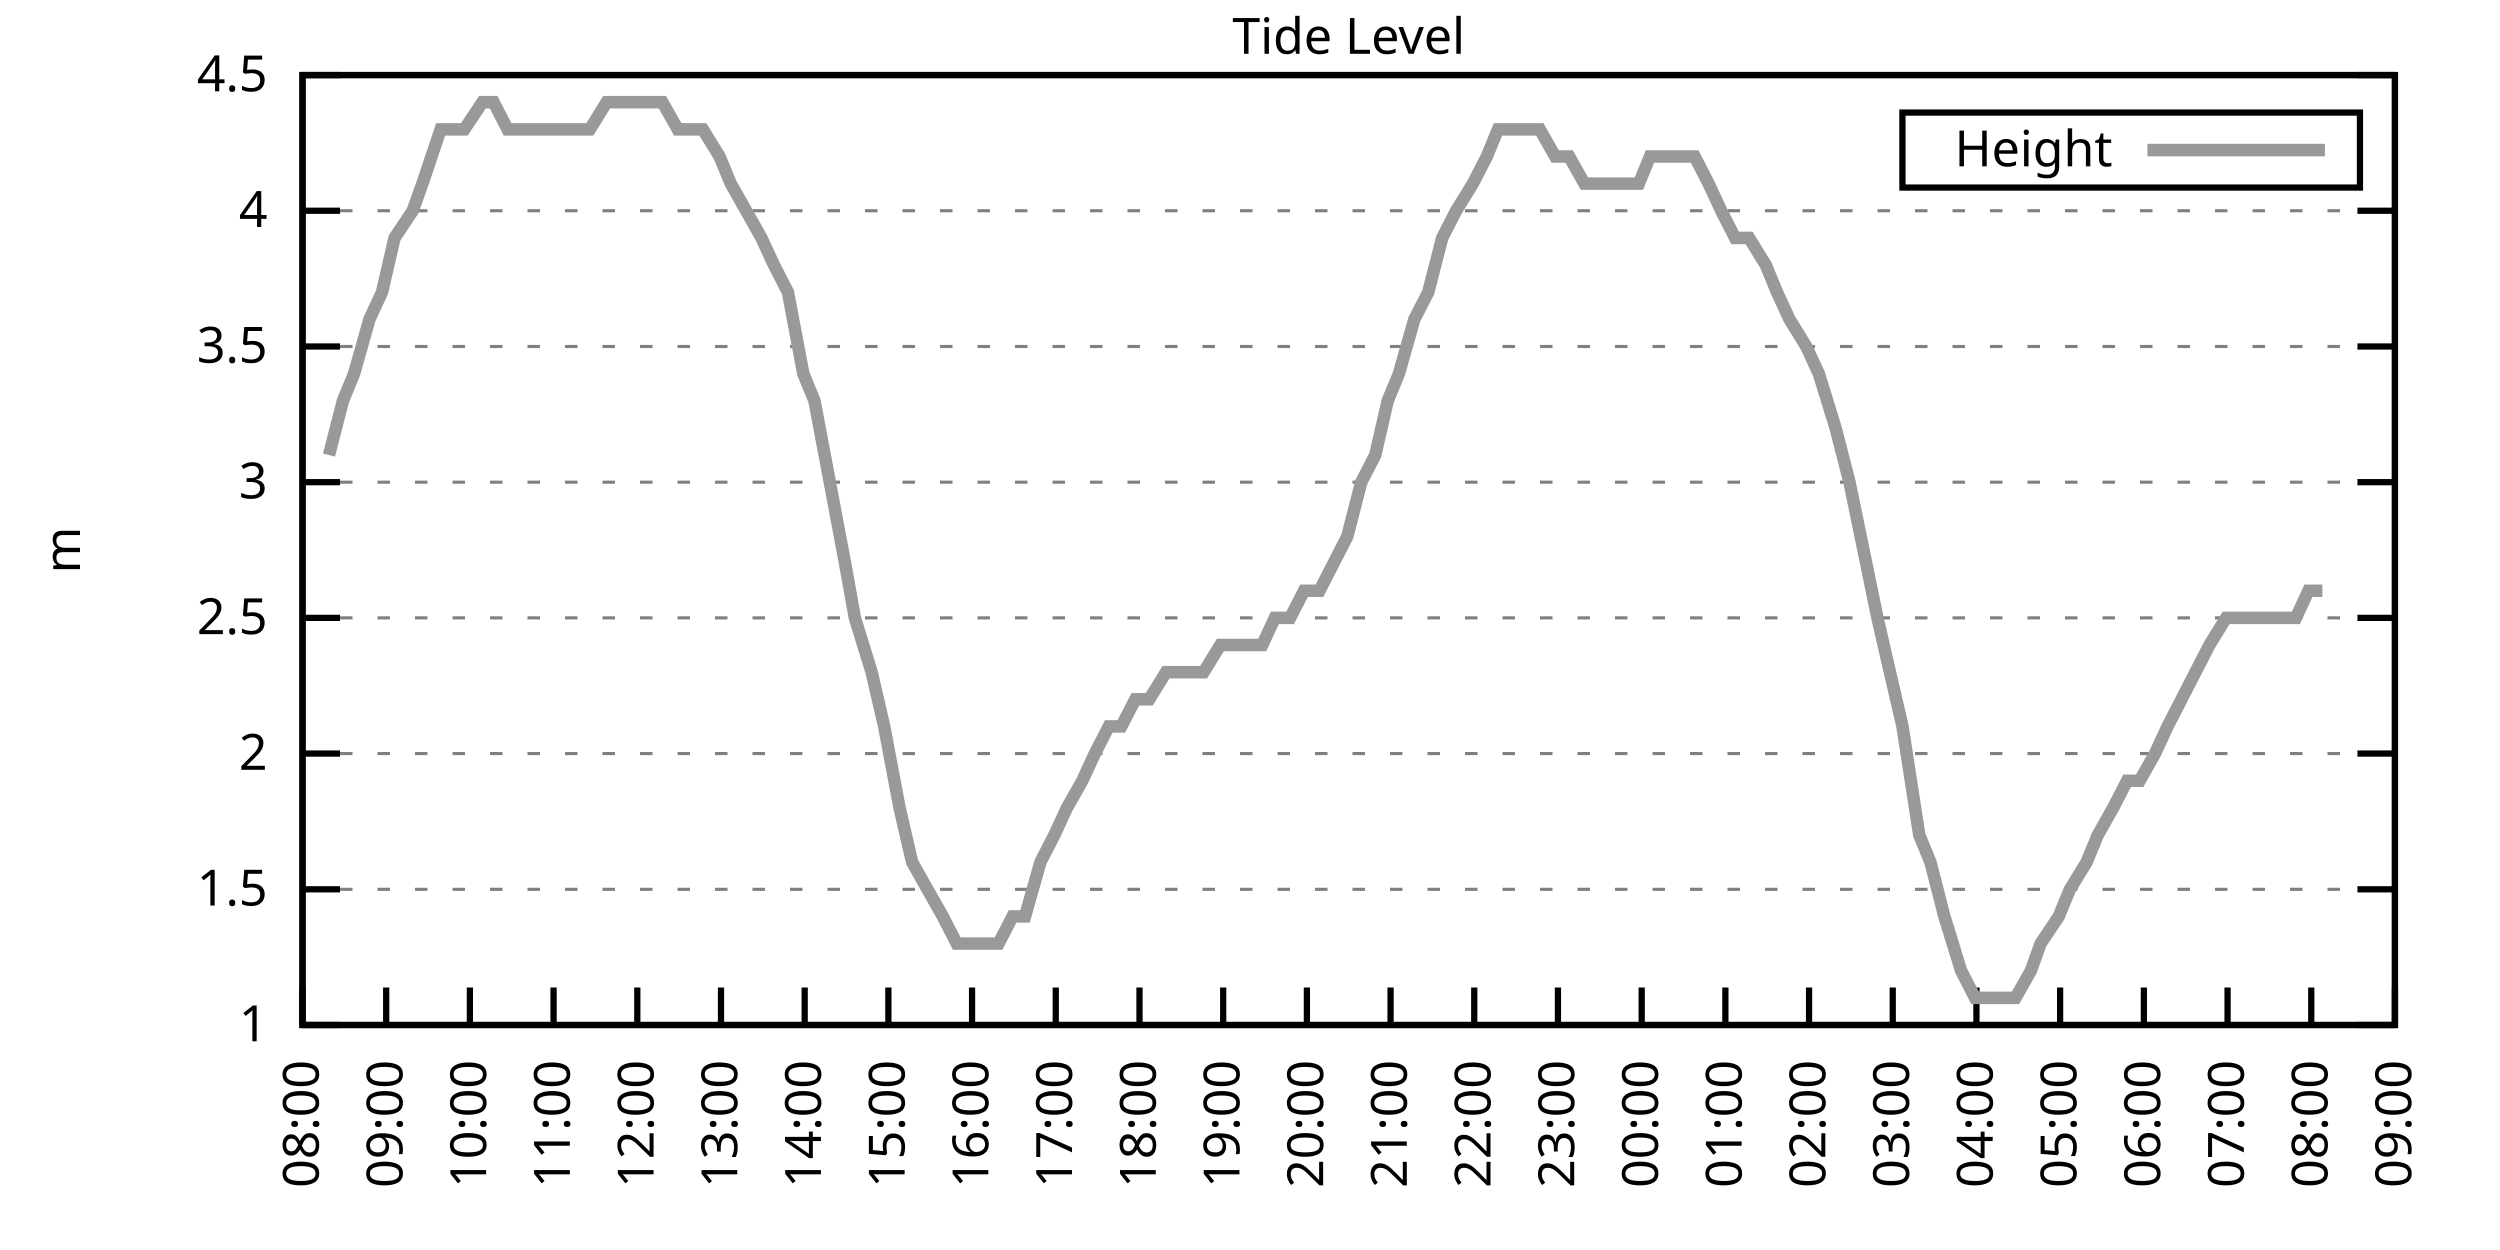
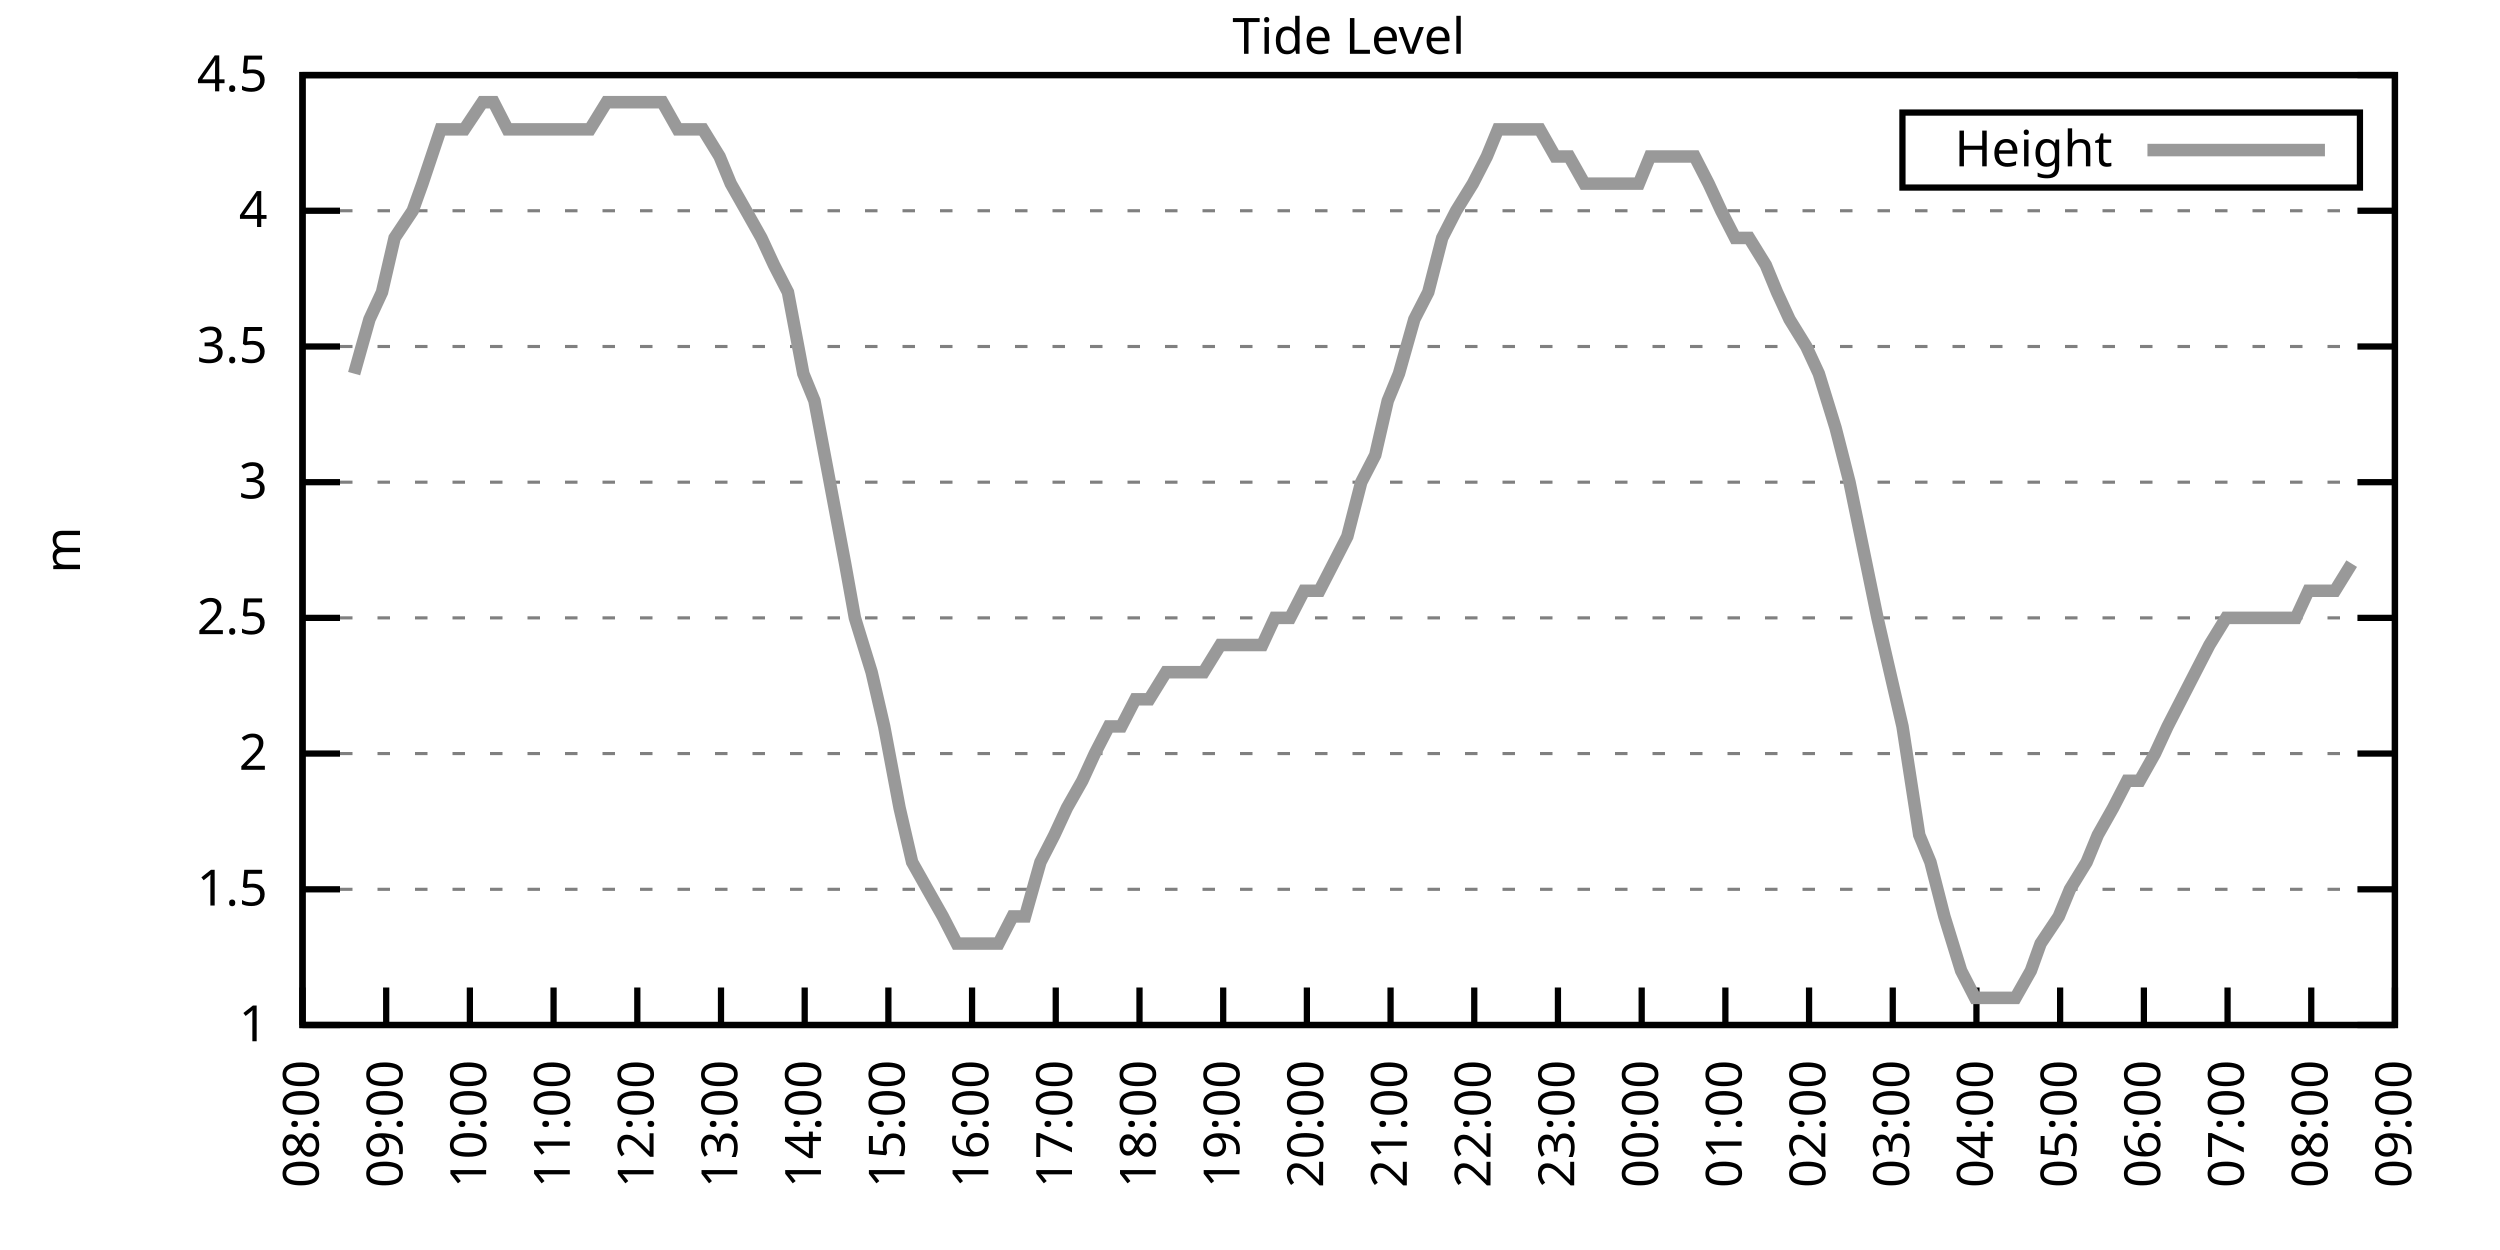
<svg xmlns="http://www.w3.org/2000/svg" xmlns:xlink="http://www.w3.org/1999/xlink" width="400" height="200" viewBox="0 0 400 200">
  <g id="gnuplot_canvas">
    <rect x="0" y="0" width="400" height="200" fill="none" />
    <defs>
      <circle id="gpDot" r="0.5" stroke-width="0.5" stroke="currentColor" />
      <path id="gpPt0" stroke-width="0.333" stroke="currentColor" d="M-1,0 h2 M0,-1 v2" />
      <path id="gpPt1" stroke-width="0.333" stroke="currentColor" d="M-1,-1 L1,1 M1,-1 L-1,1" />
      <path id="gpPt2" stroke-width="0.333" stroke="currentColor" d="M-1,0 L1,0 M0,-1 L0,1 M-1,-1 L1,1 M-1,1 L1,-1" />
      <rect id="gpPt3" stroke-width="0.333" stroke="currentColor" x="-1" y="-1" width="2" height="2" />
      <rect id="gpPt4" stroke-width="0.333" stroke="currentColor" fill="currentColor" x="-1" y="-1" width="2" height="2" />
      <circle id="gpPt5" stroke-width="0.333" stroke="currentColor" cx="0" cy="0" r="1" />
      <use xlink:href="#gpPt5" id="gpPt6" fill="currentColor" stroke="none" />
      <path id="gpPt7" stroke-width="0.333" stroke="currentColor" d="M0,-1.33 L-1.33,0.67 L1.33,0.67 z" />
      <use xlink:href="#gpPt7" id="gpPt8" fill="currentColor" stroke="none" />
      <use xlink:href="#gpPt7" id="gpPt9" stroke="currentColor" transform="rotate(180)" />
      <use xlink:href="#gpPt9" id="gpPt10" fill="currentColor" stroke="none" />
      <use xlink:href="#gpPt3" id="gpPt11" stroke="currentColor" transform="rotate(45)" />
      <use xlink:href="#gpPt11" id="gpPt12" fill="currentColor" stroke="none" />
      <path id="gpPt13" stroke-width="0.333" stroke="currentColor" d="M0,1.330 L1.265,0.411 L0.782,-1.067 L-0.782,-1.076 L-1.265,0.411 z" />
      <use xlink:href="#gpPt13" id="gpPt14" fill="currentColor" stroke="none" />
      <filter id="textbox" filterUnits="objectBoundingBox" x="0" y="0" height="1" width="1">
        <feFlood flood-color="white" flood-opacity="1" result="bgnd" />
        <feComposite in="SourceGraphic" in2="bgnd" operator="atop" />
      </filter>
      <filter id="greybox" filterUnits="objectBoundingBox" x="0" y="0" height="1" width="1">
        <feFlood flood-color="lightgrey" flood-opacity="1" result="grey" />
        <feComposite in="SourceGraphic" in2="grey" operator="atop" />
      </filter>
    </defs>
    <g fill="none" color="white" stroke="currentColor" stroke-width="1.00" stroke-linecap="butt" stroke-linejoin="miter">
</g>
    <g fill="none" color="black" stroke="currentColor" stroke-width="1.00" stroke-linecap="butt" stroke-linejoin="miter">
      <g stroke="none" shape-rendering="crispEdges">
        <polygon fill="rgb(255, 255, 255)" points="48.40,164.00 383.18,164.00 383.18,12.02 48.40,12.02 " />
      </g>
    </g>
    <g fill="none" color="black" stroke="currentColor" stroke-width="1.00" stroke-linecap="butt" stroke-linejoin="miter">
</g>
    <g fill="none" color="black" stroke="black" stroke-width="0.50" stroke-linecap="butt" stroke-linejoin="miter">
</g>
    <g fill="none" color="gray" stroke="currentColor" stroke-width="0.50" stroke-linecap="butt" stroke-linejoin="miter">
      <path stroke="gray" stroke-dasharray="2,4" class="gridline" d="M48.40,164.00 L383.19,164.00  " />
    </g>
    <g fill="none" color="gray" stroke="gray" stroke-width="1.00" stroke-linecap="butt" stroke-linejoin="miter">
</g>
    <g fill="none" color="black" stroke="currentColor" stroke-width="1.00" stroke-linecap="butt" stroke-linejoin="miter">
      <path stroke="black" d="M48.40,164.00 L54.40,164.00 M383.19,164.00 L377.19,164.00  " />
      <g transform="translate(42.80,166.60)" stroke="none" fill="black" font-family="Sans" font-size="8.00" text-anchor="end">
        <text>
          <tspan font-family="Sans"> 1</tspan>
        </text>
      </g>
    </g>
    <g fill="none" color="black" stroke="currentColor" stroke-width="1.00" stroke-linecap="butt" stroke-linejoin="miter">
</g>
    <g fill="none" color="black" stroke="black" stroke-width="0.50" stroke-linecap="butt" stroke-linejoin="miter">
</g>
    <g fill="none" color="gray" stroke="currentColor" stroke-width="0.50" stroke-linecap="butt" stroke-linejoin="miter">
      <path stroke="gray" stroke-dasharray="2,4" class="gridline" d="M48.40,142.29 L383.19,142.29  " />
    </g>
    <g fill="none" color="gray" stroke="gray" stroke-width="1.00" stroke-linecap="butt" stroke-linejoin="miter">
</g>
    <g fill="none" color="black" stroke="currentColor" stroke-width="1.00" stroke-linecap="butt" stroke-linejoin="miter">
      <path stroke="black" d="M48.40,142.29 L54.40,142.29 M383.19,142.29 L377.19,142.29  " />
      <g transform="translate(42.80,144.89)" stroke="none" fill="black" font-family="Sans" font-size="8.00" text-anchor="end">
        <text>
          <tspan font-family="Sans"> 1.5</tspan>
        </text>
      </g>
    </g>
    <g fill="none" color="black" stroke="currentColor" stroke-width="1.00" stroke-linecap="butt" stroke-linejoin="miter">
</g>
    <g fill="none" color="black" stroke="black" stroke-width="0.50" stroke-linecap="butt" stroke-linejoin="miter">
</g>
    <g fill="none" color="gray" stroke="currentColor" stroke-width="0.50" stroke-linecap="butt" stroke-linejoin="miter">
      <path stroke="gray" stroke-dasharray="2,4" class="gridline" d="M48.40,120.57 L383.19,120.57  " />
    </g>
    <g fill="none" color="gray" stroke="gray" stroke-width="1.00" stroke-linecap="butt" stroke-linejoin="miter">
</g>
    <g fill="none" color="black" stroke="currentColor" stroke-width="1.00" stroke-linecap="butt" stroke-linejoin="miter">
      <path stroke="black" d="M48.40,120.57 L54.40,120.57 M383.19,120.57 L377.19,120.57  " />
      <g transform="translate(42.80,123.17)" stroke="none" fill="black" font-family="Sans" font-size="8.00" text-anchor="end">
        <text>
          <tspan font-family="Sans"> 2</tspan>
        </text>
      </g>
    </g>
    <g fill="none" color="black" stroke="currentColor" stroke-width="1.00" stroke-linecap="butt" stroke-linejoin="miter">
</g>
    <g fill="none" color="black" stroke="black" stroke-width="0.50" stroke-linecap="butt" stroke-linejoin="miter">
</g>
    <g fill="none" color="gray" stroke="currentColor" stroke-width="0.50" stroke-linecap="butt" stroke-linejoin="miter">
      <path stroke="gray" stroke-dasharray="2,4" class="gridline" d="M48.40,98.86 L383.19,98.86  " />
    </g>
    <g fill="none" color="gray" stroke="gray" stroke-width="1.00" stroke-linecap="butt" stroke-linejoin="miter">
</g>
    <g fill="none" color="black" stroke="currentColor" stroke-width="1.00" stroke-linecap="butt" stroke-linejoin="miter">
      <path stroke="black" d="M48.40,98.86 L54.40,98.86 M383.19,98.86 L377.19,98.86  " />
      <g transform="translate(42.80,101.46)" stroke="none" fill="black" font-family="Sans" font-size="8.00" text-anchor="end">
        <text>
          <tspan font-family="Sans"> 2.5</tspan>
        </text>
      </g>
    </g>
    <g fill="none" color="black" stroke="currentColor" stroke-width="1.00" stroke-linecap="butt" stroke-linejoin="miter">
</g>
    <g fill="none" color="black" stroke="black" stroke-width="0.50" stroke-linecap="butt" stroke-linejoin="miter">
</g>
    <g fill="none" color="gray" stroke="currentColor" stroke-width="0.50" stroke-linecap="butt" stroke-linejoin="miter">
      <path stroke="gray" stroke-dasharray="2,4" class="gridline" d="M48.40,77.15 L383.19,77.15  " />
    </g>
    <g fill="none" color="gray" stroke="gray" stroke-width="1.00" stroke-linecap="butt" stroke-linejoin="miter">
</g>
    <g fill="none" color="black" stroke="currentColor" stroke-width="1.00" stroke-linecap="butt" stroke-linejoin="miter">
      <path stroke="black" d="M48.40,77.15 L54.40,77.15 M383.19,77.15 L377.19,77.15  " />
      <g transform="translate(42.80,79.75)" stroke="none" fill="black" font-family="Sans" font-size="8.00" text-anchor="end">
        <text>
          <tspan font-family="Sans"> 3</tspan>
        </text>
      </g>
    </g>
    <g fill="none" color="black" stroke="currentColor" stroke-width="1.00" stroke-linecap="butt" stroke-linejoin="miter">
</g>
    <g fill="none" color="black" stroke="black" stroke-width="0.50" stroke-linecap="butt" stroke-linejoin="miter">
</g>
    <g fill="none" color="gray" stroke="currentColor" stroke-width="0.50" stroke-linecap="butt" stroke-linejoin="miter">
      <path stroke="gray" stroke-dasharray="2,4" class="gridline" d="M48.40,55.44 L383.19,55.44  " />
    </g>
    <g fill="none" color="gray" stroke="gray" stroke-width="1.00" stroke-linecap="butt" stroke-linejoin="miter">
</g>
    <g fill="none" color="black" stroke="currentColor" stroke-width="1.00" stroke-linecap="butt" stroke-linejoin="miter">
      <path stroke="black" d="M48.40,55.44 L54.40,55.44 M383.19,55.44 L377.19,55.44  " />
      <g transform="translate(42.80,58.04)" stroke="none" fill="black" font-family="Sans" font-size="8.00" text-anchor="end">
        <text>
          <tspan font-family="Sans"> 3.5</tspan>
        </text>
      </g>
    </g>
    <g fill="none" color="black" stroke="currentColor" stroke-width="1.00" stroke-linecap="butt" stroke-linejoin="miter">
</g>
    <g fill="none" color="black" stroke="black" stroke-width="0.50" stroke-linecap="butt" stroke-linejoin="miter">
</g>
    <g fill="none" color="gray" stroke="currentColor" stroke-width="0.50" stroke-linecap="butt" stroke-linejoin="miter">
      <path stroke="gray" stroke-dasharray="2,4" class="gridline" d="M48.40,33.72 L383.19,33.72  " />
    </g>
    <g fill="none" color="gray" stroke="gray" stroke-width="1.00" stroke-linecap="butt" stroke-linejoin="miter">
</g>
    <g fill="none" color="black" stroke="currentColor" stroke-width="1.00" stroke-linecap="butt" stroke-linejoin="miter">
      <path stroke="black" d="M48.40,33.72 L54.40,33.72 M383.19,33.72 L377.19,33.72  " />
      <g transform="translate(42.80,36.32)" stroke="none" fill="black" font-family="Sans" font-size="8.00" text-anchor="end">
        <text>
          <tspan font-family="Sans"> 4</tspan>
        </text>
      </g>
    </g>
    <g fill="none" color="black" stroke="currentColor" stroke-width="1.00" stroke-linecap="butt" stroke-linejoin="miter">
</g>
    <g fill="none" color="black" stroke="black" stroke-width="0.50" stroke-linecap="butt" stroke-linejoin="miter">
</g>
    <g fill="none" color="gray" stroke="currentColor" stroke-width="0.50" stroke-linecap="butt" stroke-linejoin="miter">
      <path stroke="gray" stroke-dasharray="2,4" class="gridline" d="M48.40,12.01 L383.19,12.01  " />
    </g>
    <g fill="none" color="gray" stroke="gray" stroke-width="1.00" stroke-linecap="butt" stroke-linejoin="miter">
</g>
    <g fill="none" color="black" stroke="currentColor" stroke-width="1.00" stroke-linecap="butt" stroke-linejoin="miter">
      <path stroke="black" d="M48.40,12.01 L54.40,12.01 M383.19,12.01 L377.19,12.01  " />
      <g transform="translate(42.80,14.61)" stroke="none" fill="black" font-family="Sans" font-size="8.00" text-anchor="end">
        <text>
          <tspan font-family="Sans"> 4.5</tspan>
        </text>
      </g>
    </g>
    <g fill="none" color="black" stroke="currentColor" stroke-width="1.00" stroke-linecap="butt" stroke-linejoin="miter">
      <path stroke="black" d="M48.40,164.00 L48.40,158.00  " />
      <g transform="translate(51.00,169.60) rotate(270.00)" stroke="none" fill="black" font-family="Sans" font-size="8.00" text-anchor="end">
        <text>
          <tspan font-family="Sans">08:00</tspan>
        </text>
      </g>
    </g>
    <g fill="none" color="black" stroke="currentColor" stroke-width="1.00" stroke-linecap="butt" stroke-linejoin="miter">
      <path stroke="black" d="M61.79,164.00 L61.79,158.00  " />
      <g transform="translate(64.39,169.60) rotate(270.00)" stroke="none" fill="black" font-family="Sans" font-size="8.00" text-anchor="end">
        <text>
          <tspan font-family="Sans">09:00</tspan>
        </text>
      </g>
    </g>
    <g fill="none" color="black" stroke="currentColor" stroke-width="1.00" stroke-linecap="butt" stroke-linejoin="miter">
      <path stroke="black" d="M75.18,164.00 L75.18,158.00  " />
      <g transform="translate(77.78,169.60) rotate(270.00)" stroke="none" fill="black" font-family="Sans" font-size="8.00" text-anchor="end">
        <text>
          <tspan font-family="Sans">10:00</tspan>
        </text>
      </g>
    </g>
    <g fill="none" color="black" stroke="currentColor" stroke-width="1.00" stroke-linecap="butt" stroke-linejoin="miter">
      <path stroke="black" d="M88.57,164.00 L88.57,158.00  " />
      <g transform="translate(91.17,169.60) rotate(270.00)" stroke="none" fill="black" font-family="Sans" font-size="8.00" text-anchor="end">
        <text>
          <tspan font-family="Sans">11:00</tspan>
        </text>
      </g>
    </g>
    <g fill="none" color="black" stroke="currentColor" stroke-width="1.00" stroke-linecap="butt" stroke-linejoin="miter">
      <path stroke="black" d="M101.97,164.00 L101.97,158.00  " />
      <g transform="translate(104.57,169.60) rotate(270.00)" stroke="none" fill="black" font-family="Sans" font-size="8.00" text-anchor="end">
        <text>
          <tspan font-family="Sans">12:00</tspan>
        </text>
      </g>
    </g>
    <g fill="none" color="black" stroke="currentColor" stroke-width="1.00" stroke-linecap="butt" stroke-linejoin="miter">
      <path stroke="black" d="M115.36,164.00 L115.36,158.00  " />
      <g transform="translate(117.96,169.60) rotate(270.00)" stroke="none" fill="black" font-family="Sans" font-size="8.00" text-anchor="end">
        <text>
          <tspan font-family="Sans">13:00</tspan>
        </text>
      </g>
    </g>
    <g fill="none" color="black" stroke="currentColor" stroke-width="1.00" stroke-linecap="butt" stroke-linejoin="miter">
      <path stroke="black" d="M128.75,164.00 L128.75,158.00  " />
      <g transform="translate(131.35,169.60) rotate(270.00)" stroke="none" fill="black" font-family="Sans" font-size="8.00" text-anchor="end">
        <text>
          <tspan font-family="Sans">14:00</tspan>
        </text>
      </g>
    </g>
    <g fill="none" color="black" stroke="currentColor" stroke-width="1.00" stroke-linecap="butt" stroke-linejoin="miter">
      <path stroke="black" d="M142.14,164.00 L142.14,158.00  " />
      <g transform="translate(144.74,169.60) rotate(270.00)" stroke="none" fill="black" font-family="Sans" font-size="8.00" text-anchor="end">
        <text>
          <tspan font-family="Sans">15:00</tspan>
        </text>
      </g>
    </g>
    <g fill="none" color="black" stroke="currentColor" stroke-width="1.00" stroke-linecap="butt" stroke-linejoin="miter">
      <path stroke="black" d="M155.53,164.00 L155.53,158.00  " />
      <g transform="translate(158.13,169.60) rotate(270.00)" stroke="none" fill="black" font-family="Sans" font-size="8.00" text-anchor="end">
        <text>
          <tspan font-family="Sans">16:00</tspan>
        </text>
      </g>
    </g>
    <g fill="none" color="black" stroke="currentColor" stroke-width="1.00" stroke-linecap="butt" stroke-linejoin="miter">
      <path stroke="black" d="M168.92,164.00 L168.92,158.00  " />
      <g transform="translate(171.52,169.60) rotate(270.00)" stroke="none" fill="black" font-family="Sans" font-size="8.00" text-anchor="end">
        <text>
          <tspan font-family="Sans">17:00</tspan>
        </text>
      </g>
    </g>
    <g fill="none" color="black" stroke="currentColor" stroke-width="1.00" stroke-linecap="butt" stroke-linejoin="miter">
      <path stroke="black" d="M182.32,164.00 L182.32,158.00  " />
      <g transform="translate(184.92,169.60) rotate(270.00)" stroke="none" fill="black" font-family="Sans" font-size="8.00" text-anchor="end">
        <text>
          <tspan font-family="Sans">18:00</tspan>
        </text>
      </g>
    </g>
    <g fill="none" color="black" stroke="currentColor" stroke-width="1.00" stroke-linecap="butt" stroke-linejoin="miter">
      <path stroke="black" d="M195.71,164.00 L195.71,158.00  " />
      <g transform="translate(198.31,169.60) rotate(270.00)" stroke="none" fill="black" font-family="Sans" font-size="8.00" text-anchor="end">
        <text>
          <tspan font-family="Sans">19:00</tspan>
        </text>
      </g>
    </g>
    <g fill="none" color="black" stroke="currentColor" stroke-width="1.00" stroke-linecap="butt" stroke-linejoin="miter">
      <path stroke="black" d="M209.10,164.00 L209.10,158.00  " />
      <g transform="translate(211.70,169.60) rotate(270.00)" stroke="none" fill="black" font-family="Sans" font-size="8.00" text-anchor="end">
        <text>
          <tspan font-family="Sans">20:00</tspan>
        </text>
      </g>
    </g>
    <g fill="none" color="black" stroke="currentColor" stroke-width="1.00" stroke-linecap="butt" stroke-linejoin="miter">
      <path stroke="black" d="M222.49,164.00 L222.49,158.00  " />
      <g transform="translate(225.09,169.60) rotate(270.00)" stroke="none" fill="black" font-family="Sans" font-size="8.00" text-anchor="end">
        <text>
          <tspan font-family="Sans">21:00</tspan>
        </text>
      </g>
    </g>
    <g fill="none" color="black" stroke="currentColor" stroke-width="1.00" stroke-linecap="butt" stroke-linejoin="miter">
      <path stroke="black" d="M235.88,164.00 L235.88,158.00  " />
      <g transform="translate(238.48,169.60) rotate(270.00)" stroke="none" fill="black" font-family="Sans" font-size="8.00" text-anchor="end">
        <text>
          <tspan font-family="Sans">22:00</tspan>
        </text>
      </g>
    </g>
    <g fill="none" color="black" stroke="currentColor" stroke-width="1.00" stroke-linecap="butt" stroke-linejoin="miter">
      <path stroke="black" d="M249.27,164.00 L249.27,158.00  " />
      <g transform="translate(251.87,169.60) rotate(270.00)" stroke="none" fill="black" font-family="Sans" font-size="8.00" text-anchor="end">
        <text>
          <tspan font-family="Sans">23:00</tspan>
        </text>
      </g>
    </g>
    <g fill="none" color="black" stroke="currentColor" stroke-width="1.00" stroke-linecap="butt" stroke-linejoin="miter">
      <path stroke="black" d="M262.67,164.00 L262.67,158.00  " />
      <g transform="translate(265.27,169.60) rotate(270.00)" stroke="none" fill="black" font-family="Sans" font-size="8.00" text-anchor="end">
        <text>
          <tspan font-family="Sans">00:00</tspan>
        </text>
      </g>
    </g>
    <g fill="none" color="black" stroke="currentColor" stroke-width="1.00" stroke-linecap="butt" stroke-linejoin="miter">
      <path stroke="black" d="M276.06,164.00 L276.06,158.00  " />
      <g transform="translate(278.66,169.60) rotate(270.00)" stroke="none" fill="black" font-family="Sans" font-size="8.00" text-anchor="end">
        <text>
          <tspan font-family="Sans">01:00</tspan>
        </text>
      </g>
    </g>
    <g fill="none" color="black" stroke="currentColor" stroke-width="1.00" stroke-linecap="butt" stroke-linejoin="miter">
      <path stroke="black" d="M289.45,164.00 L289.45,158.00  " />
      <g transform="translate(292.05,169.60) rotate(270.00)" stroke="none" fill="black" font-family="Sans" font-size="8.00" text-anchor="end">
        <text>
          <tspan font-family="Sans">02:00</tspan>
        </text>
      </g>
    </g>
    <g fill="none" color="black" stroke="currentColor" stroke-width="1.00" stroke-linecap="butt" stroke-linejoin="miter">
      <path stroke="black" d="M302.84,164.00 L302.84,158.00  " />
      <g transform="translate(305.44,169.60) rotate(270.00)" stroke="none" fill="black" font-family="Sans" font-size="8.00" text-anchor="end">
        <text>
          <tspan font-family="Sans">03:00</tspan>
        </text>
      </g>
    </g>
    <g fill="none" color="black" stroke="currentColor" stroke-width="1.00" stroke-linecap="butt" stroke-linejoin="miter">
      <path stroke="black" d="M316.23,164.00 L316.23,158.00  " />
      <g transform="translate(318.83,169.60) rotate(270.00)" stroke="none" fill="black" font-family="Sans" font-size="8.00" text-anchor="end">
        <text>
          <tspan font-family="Sans">04:00</tspan>
        </text>
      </g>
    </g>
    <g fill="none" color="black" stroke="currentColor" stroke-width="1.00" stroke-linecap="butt" stroke-linejoin="miter">
      <path stroke="black" d="M329.62,164.00 L329.62,158.00  " />
      <g transform="translate(332.22,169.60) rotate(270.00)" stroke="none" fill="black" font-family="Sans" font-size="8.00" text-anchor="end">
        <text>
          <tspan font-family="Sans">05:00</tspan>
        </text>
      </g>
    </g>
    <g fill="none" color="black" stroke="currentColor" stroke-width="1.00" stroke-linecap="butt" stroke-linejoin="miter">
      <path stroke="black" d="M343.02,164.00 L343.02,158.00  " />
      <g transform="translate(345.62,169.60) rotate(270.00)" stroke="none" fill="black" font-family="Sans" font-size="8.00" text-anchor="end">
        <text>
          <tspan font-family="Sans">06:00</tspan>
        </text>
      </g>
    </g>
    <g fill="none" color="black" stroke="currentColor" stroke-width="1.00" stroke-linecap="butt" stroke-linejoin="miter">
      <path stroke="black" d="M356.41,164.00 L356.41,158.00  " />
      <g transform="translate(359.01,169.60) rotate(270.00)" stroke="none" fill="black" font-family="Sans" font-size="8.00" text-anchor="end">
        <text>
          <tspan font-family="Sans">07:00</tspan>
        </text>
      </g>
    </g>
    <g fill="none" color="black" stroke="currentColor" stroke-width="1.00" stroke-linecap="butt" stroke-linejoin="miter">
      <path stroke="black" d="M369.80,164.00 L369.80,158.00  " />
      <g transform="translate(372.40,169.60) rotate(270.00)" stroke="none" fill="black" font-family="Sans" font-size="8.00" text-anchor="end">
        <text>
          <tspan font-family="Sans">08:00</tspan>
        </text>
      </g>
    </g>
    <g fill="none" color="black" stroke="currentColor" stroke-width="1.00" stroke-linecap="butt" stroke-linejoin="miter">
      <path stroke="black" d="M383.19,164.00 L383.19,158.00  " />
      <g transform="translate(385.79,169.60) rotate(270.00)" stroke="none" fill="black" font-family="Sans" font-size="8.00" text-anchor="end">
        <text>
          <tspan font-family="Sans">09:00</tspan>
        </text>
      </g>
    </g>
    <g fill="none" color="black" stroke="currentColor" stroke-width="1.00" stroke-linecap="butt" stroke-linejoin="miter">
</g>
    <g fill="none" color="black" stroke="currentColor" stroke-width="1.00" stroke-linecap="butt" stroke-linejoin="miter">
      <path stroke="black" d="M48.40,12.01 L48.40,164.00 L383.19,164.00 L383.19,12.01 L48.40,12.01 Z  " />
    </g>
    <g fill="none" color="black" stroke="currentColor" stroke-width="1.00" stroke-linecap="butt" stroke-linejoin="miter">
</g>
    <g fill="none" color="black" stroke="currentColor" stroke-width="1.00" stroke-linecap="butt" stroke-linejoin="miter">
      <path stroke="black" d="M304.39,30.01 L304.39,18.01 L377.59,18.01 L377.59,30.01 L304.39,30.01 Z  " />
    </g>
    <g id="Tide_level_plot_1">
      <g fill="none" color="white" stroke="black" stroke-width="2.00" stroke-linecap="butt" stroke-linejoin="miter">
</g>
      <g fill="none" color="black" stroke="currentColor" stroke-width="2.00" stroke-linecap="butt" stroke-linejoin="miter">
        <g transform="translate(337.99,26.61)" stroke="none" fill="black" font-family="Sans" font-size="8.00" text-anchor="end">
          <text>
            <tspan font-family="Sans">Height</tspan>
          </text>
        </g>
      </g>
      <g fill="none" color="black" stroke="currentColor" stroke-width="2.00" stroke-linecap="butt" stroke-linejoin="miter">
-         <path stroke="rgb(153, 153, 153)" d="M343.59,24.01 L371.99,24.01 M52.64,72.81 L54.87,64.12 L56.66,59.78 L59.11,51.09 L61.12,46.75 L63.13,38.07   L66.03,33.72 L67.59,29.38 L70.50,20.70 L72.73,20.70 L74.29,20.70 L77.19,16.35 L78.98,16.35 L81.21,20.70   L83.66,20.70 L86.12,20.70 L88.13,20.70 L90.36,20.70 L92.82,20.70 L94.38,20.70 L97.06,16.35 L99.51,16.35   L101.74,16.35 L103.53,16.35 L105.98,16.35 L108.44,20.70 L110.22,20.70 L112.46,20.70 L115.13,25.04 L116.92,29.38   L119.38,33.72 L121.83,38.07 L123.84,42.41 L126.07,46.75 L128.53,59.78 L130.31,64.12 L132.77,77.15 L135.22,90.18   L136.78,98.86 L139.46,107.55 L141.47,116.23 L143.93,129.26 L145.94,137.94 L148.39,142.29 L150.85,146.63 L153.08,150.97   L155.31,150.97 L157.32,150.97 L159.77,150.97 L162.01,146.63 L164.01,146.63 L166.47,137.94 L168.70,133.60 L170.71,129.26   L173.17,124.92 L175.17,120.57 L177.41,116.23 L179.41,116.23 L181.65,111.89 L183.88,111.89 L186.56,107.55 L188.79,107.55   L191.02,107.55 L192.58,107.55 L195.26,103.20 L197.49,103.20 L199.73,103.20 L201.96,103.20 L203.97,98.86 L206.42,98.86   L208.65,94.52 L211.11,94.52 L213.34,90.18 L215.57,85.83 L217.80,77.15 L220.04,72.81 L222.04,64.12 L223.83,59.78   L226.29,51.09 L228.52,46.75 L230.75,38.07 L232.98,33.72 L235.66,29.38 L237.89,25.04 L239.68,20.70 L241.91,20.70   L244.14,20.70 L246.37,20.70 L248.83,25.04 L251.06,25.04 L253.51,29.38 L255.52,29.38 L257.53,29.38 L259.54,29.38   L262.22,29.38 L264.00,25.04 L266.46,25.04 L268.69,25.04 L271.15,25.04 L273.38,29.38 L275.39,33.72 L277.62,38.07   L279.85,38.07 L282.53,42.41 L284.32,46.75 L286.32,51.09 L289.00,55.44 L291.01,59.78 L293.69,68.46 L295.92,77.15   L297.71,85.83 L300.39,98.86 L302.39,107.55 L304.40,116.23 L307.08,133.60 L308.87,137.94 L311.10,146.63 L313.78,155.31   L316.01,159.66 L317.57,159.66 L319.58,159.66 L322.48,159.66 L324.94,155.31 L326.50,150.97 L329.40,146.63 L331.19,142.29   L333.86,137.94 L335.65,133.60 L338.10,129.26 L340.34,124.92 L342.35,124.92 L344.80,120.57 L346.81,116.23 L351.27,107.55   L353.51,103.20 L356.18,98.86 L358.42,98.86 L360.65,98.86 L362.66,98.86 L364.66,98.86 L367.34,98.86 L369.35,94.52   L371.58,94.52  " />
+         <path stroke="rgb(153, 153, 153)" d="M343.59,24.01 L371.99,24.01 M56.66,59.78 L59.11,51.09 L61.12,46.75 L63.13,38.07 L66.03,33.72 L67.59,29.38   L70.50,20.70 L72.73,20.70 L74.29,20.70 L77.19,16.35 L78.98,16.35 L81.21,20.70 L83.66,20.70 L86.12,20.70   L88.13,20.70 L90.36,20.70 L92.82,20.70 L94.38,20.70 L97.06,16.35 L99.51,16.35 L101.74,16.35 L103.53,16.35   L105.98,16.35 L108.44,20.70 L110.22,20.70 L112.46,20.70 L115.13,25.04 L116.92,29.38 L119.38,33.72 L121.83,38.07   L123.84,42.41 L126.07,46.75 L128.53,59.78 L130.31,64.12 L132.77,77.15 L135.22,90.18 L136.78,98.86 L139.46,107.55   L141.47,116.23 L143.93,129.26 L145.94,137.94 L148.39,142.29 L150.85,146.63 L153.08,150.97 L155.31,150.97 L157.32,150.97   L159.77,150.97 L162.01,146.63 L164.01,146.63 L166.47,137.94 L168.70,133.60 L170.71,129.26 L173.17,124.92 L175.17,120.57   L177.41,116.23 L179.41,116.23 L181.65,111.89 L183.88,111.89 L186.56,107.55 L188.79,107.55 L191.02,107.55 L192.58,107.55   L195.26,103.20 L197.49,103.20 L199.73,103.20 L201.96,103.20 L203.97,98.86 L206.42,98.86 L208.65,94.52 L211.11,94.52   L213.34,90.18 L215.57,85.83 L217.80,77.15 L220.04,72.81 L222.04,64.12 L223.83,59.78 L226.29,51.09 L228.52,46.75   L230.75,38.07 L232.98,33.72 L235.66,29.38 L237.89,25.04 L239.68,20.70 L241.91,20.70 L244.14,20.70 L246.37,20.70   L248.83,25.04 L251.06,25.04 L253.51,29.38 L255.52,29.38 L257.53,29.38 L259.54,29.38 L262.22,29.38 L264.00,25.04   L266.46,25.04 L268.69,25.04 L271.15,25.04 L273.38,29.38 L275.39,33.72 L277.62,38.07 L279.85,38.07 L282.53,42.41   L284.32,46.75 L286.32,51.09 L289.00,55.44 L291.01,59.78 L293.69,68.46 L295.92,77.15 L297.71,85.83 L300.39,98.86   L302.39,107.55 L304.40,116.23 L307.08,133.60 L308.87,137.94 L311.10,146.63 L313.78,155.31 L316.01,159.66 L317.57,159.66   L319.58,159.66 L322.48,159.66 L324.94,155.31 L326.50,150.97 L329.40,146.63 L331.19,142.29 L333.86,137.94 L335.65,133.60   L338.10,129.26 L340.34,124.92 L342.35,124.92 L344.80,120.57 L346.81,116.23 L351.27,107.55 L353.51,103.20 L356.18,98.86   L358.42,98.86 L360.65,98.86 L362.66,98.86 L364.66,98.86 L367.34,98.86 L369.35,94.52 L371.58,94.52 L373.59,94.52   L376.27,90.18  " />
      </g>
    </g>
    <g fill="none" color="black" stroke="currentColor" stroke-width="2.00" stroke-linecap="butt" stroke-linejoin="miter">
</g>
    <g fill="none" color="black" stroke="black" stroke-width="1.00" stroke-linecap="butt" stroke-linejoin="miter">
</g>
    <g fill="none" color="black" stroke="currentColor" stroke-width="1.00" stroke-linecap="butt" stroke-linejoin="miter">
      <path stroke="black" d="M48.40,12.01 L48.40,164.00 L383.19,164.00 L383.19,12.01 L48.40,12.01 Z  " />
      <g transform="translate(12.80,88.01) rotate(270.00)" stroke="none" fill="black" font-family="Sans" font-size="8.00" text-anchor="middle">
        <text>
          <tspan font-family="Sans">m</tspan>
        </text>
      </g>
    </g>
    <g fill="none" color="black" stroke="currentColor" stroke-width="1.00" stroke-linecap="butt" stroke-linejoin="miter">
</g>
    <g fill="none" color="black" stroke="currentColor" stroke-width="1.00" stroke-linecap="butt" stroke-linejoin="miter">
      <g transform="translate(215.79,8.61)" stroke="none" fill="black" font-family="Sans" font-size="8.00" text-anchor="middle">
        <text>
          <tspan font-family="Sans">Tide Level</tspan>
        </text>
      </g>
    </g>
    <g fill="none" color="black" stroke="currentColor" stroke-width="1.00" stroke-linecap="butt" stroke-linejoin="miter">
</g>
  </g>
</svg>
